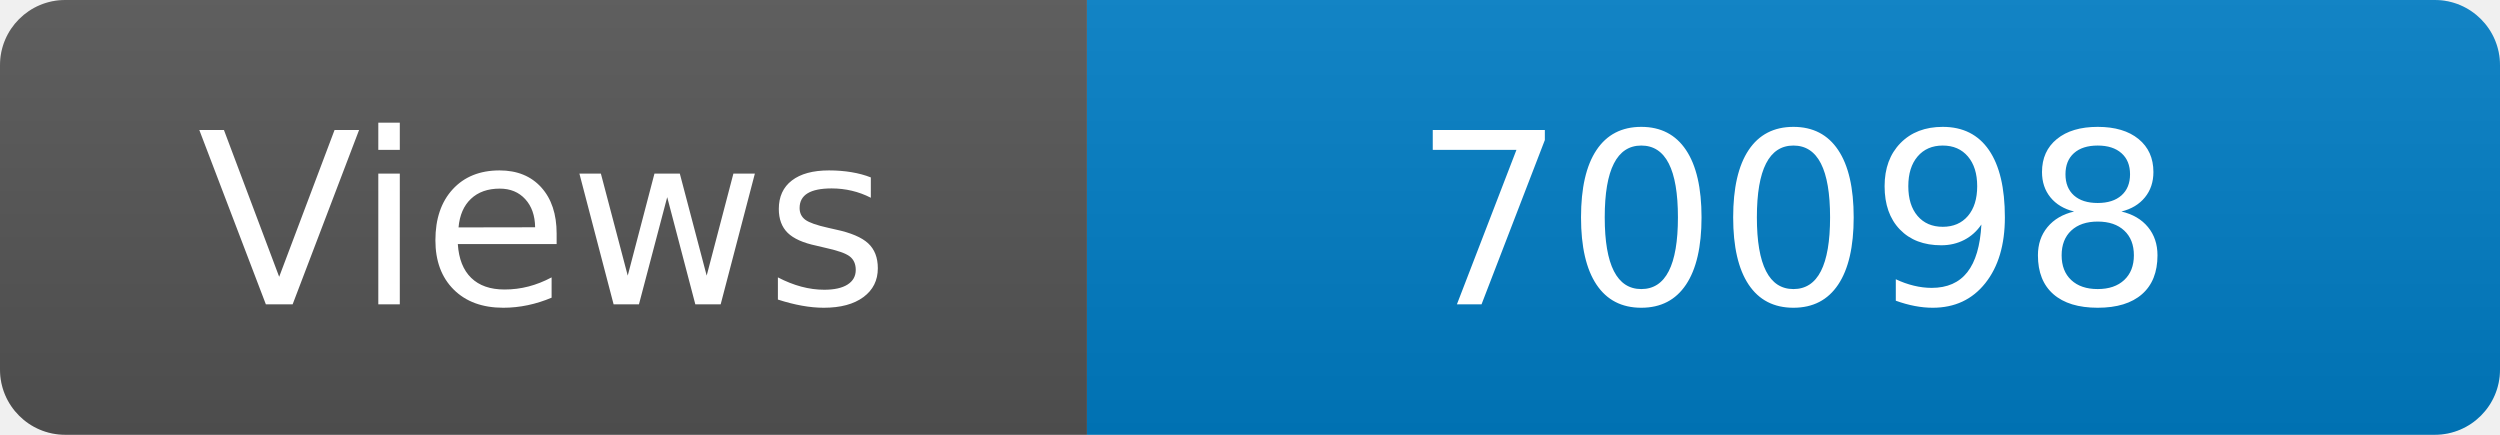
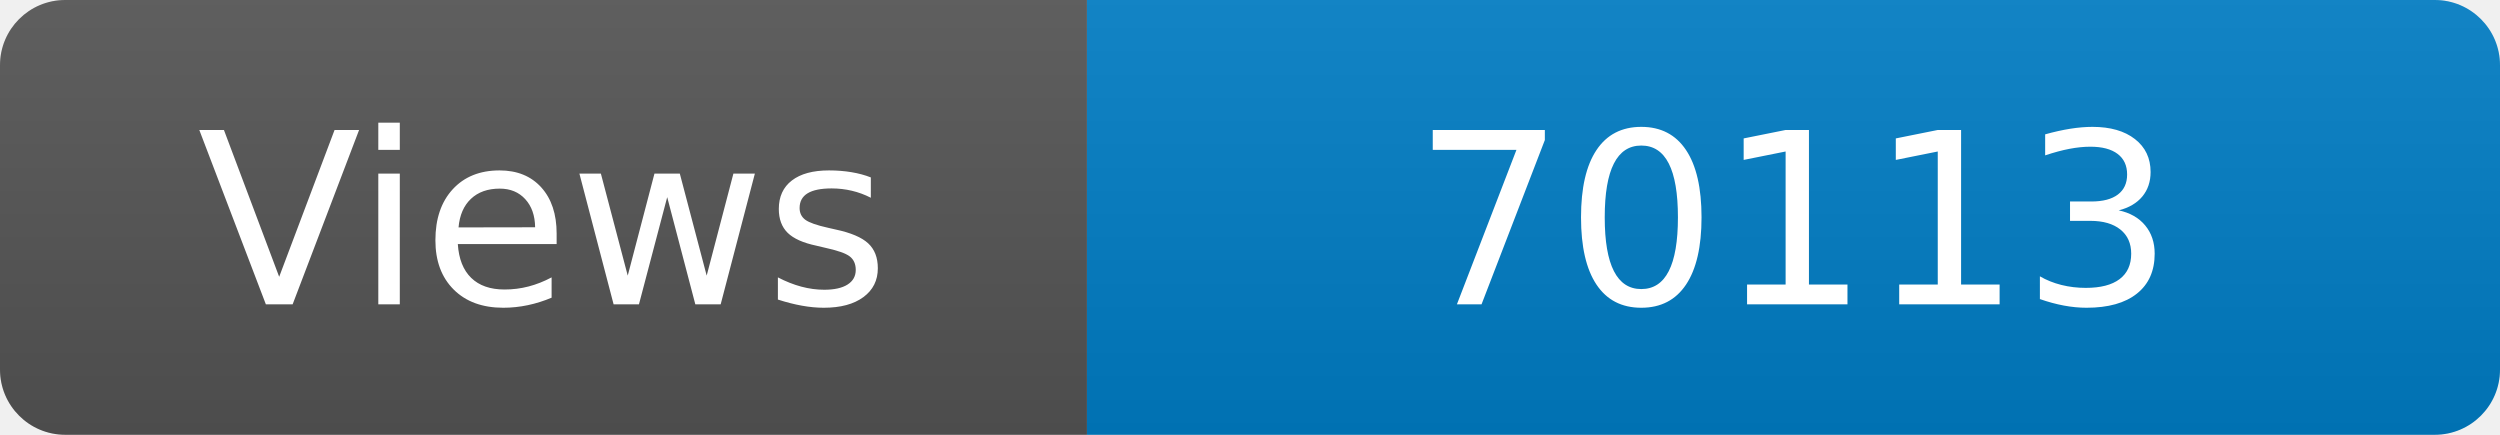
<svg xmlns="http://www.w3.org/2000/svg" width="115" height="20" role="img" aria-label="Maintained?: yes">
  <linearGradient id="s" x2="0" y2="100%">
    <stop offset="0" stop-color="#bbb" stop-opacity=".1" />
    <stop offset="1" stop-opacity=".1" />
  </linearGradient>
  <clipPath id="r">
    <rect width="115" height="20" rx="3" fill="#fff" />
  </clipPath>
  <g clip-path="url(#r)">
    <rect width="50" height="20" fill="#555" />
    <rect x="50" width="160" height="20" fill="#007ec6" />
    <rect width="115" height="20" fill="url(#s)" />
  </g>
  <g fill="#fff" text-anchor="middle" font-family="Verdana,Geneva,DejaVu Sans,sans-serif" font-size="110">
    <text x="250" y="140" transform="scale(.1)" fill="#fff">Views</text>
-     <text x="825" y="140" transform="scale(.1)" fill="#fff">70098</text>
+     <text x="825" y="140" transform="scale(.1)" fill="#fff">70113</text>
  </g>
</svg>
